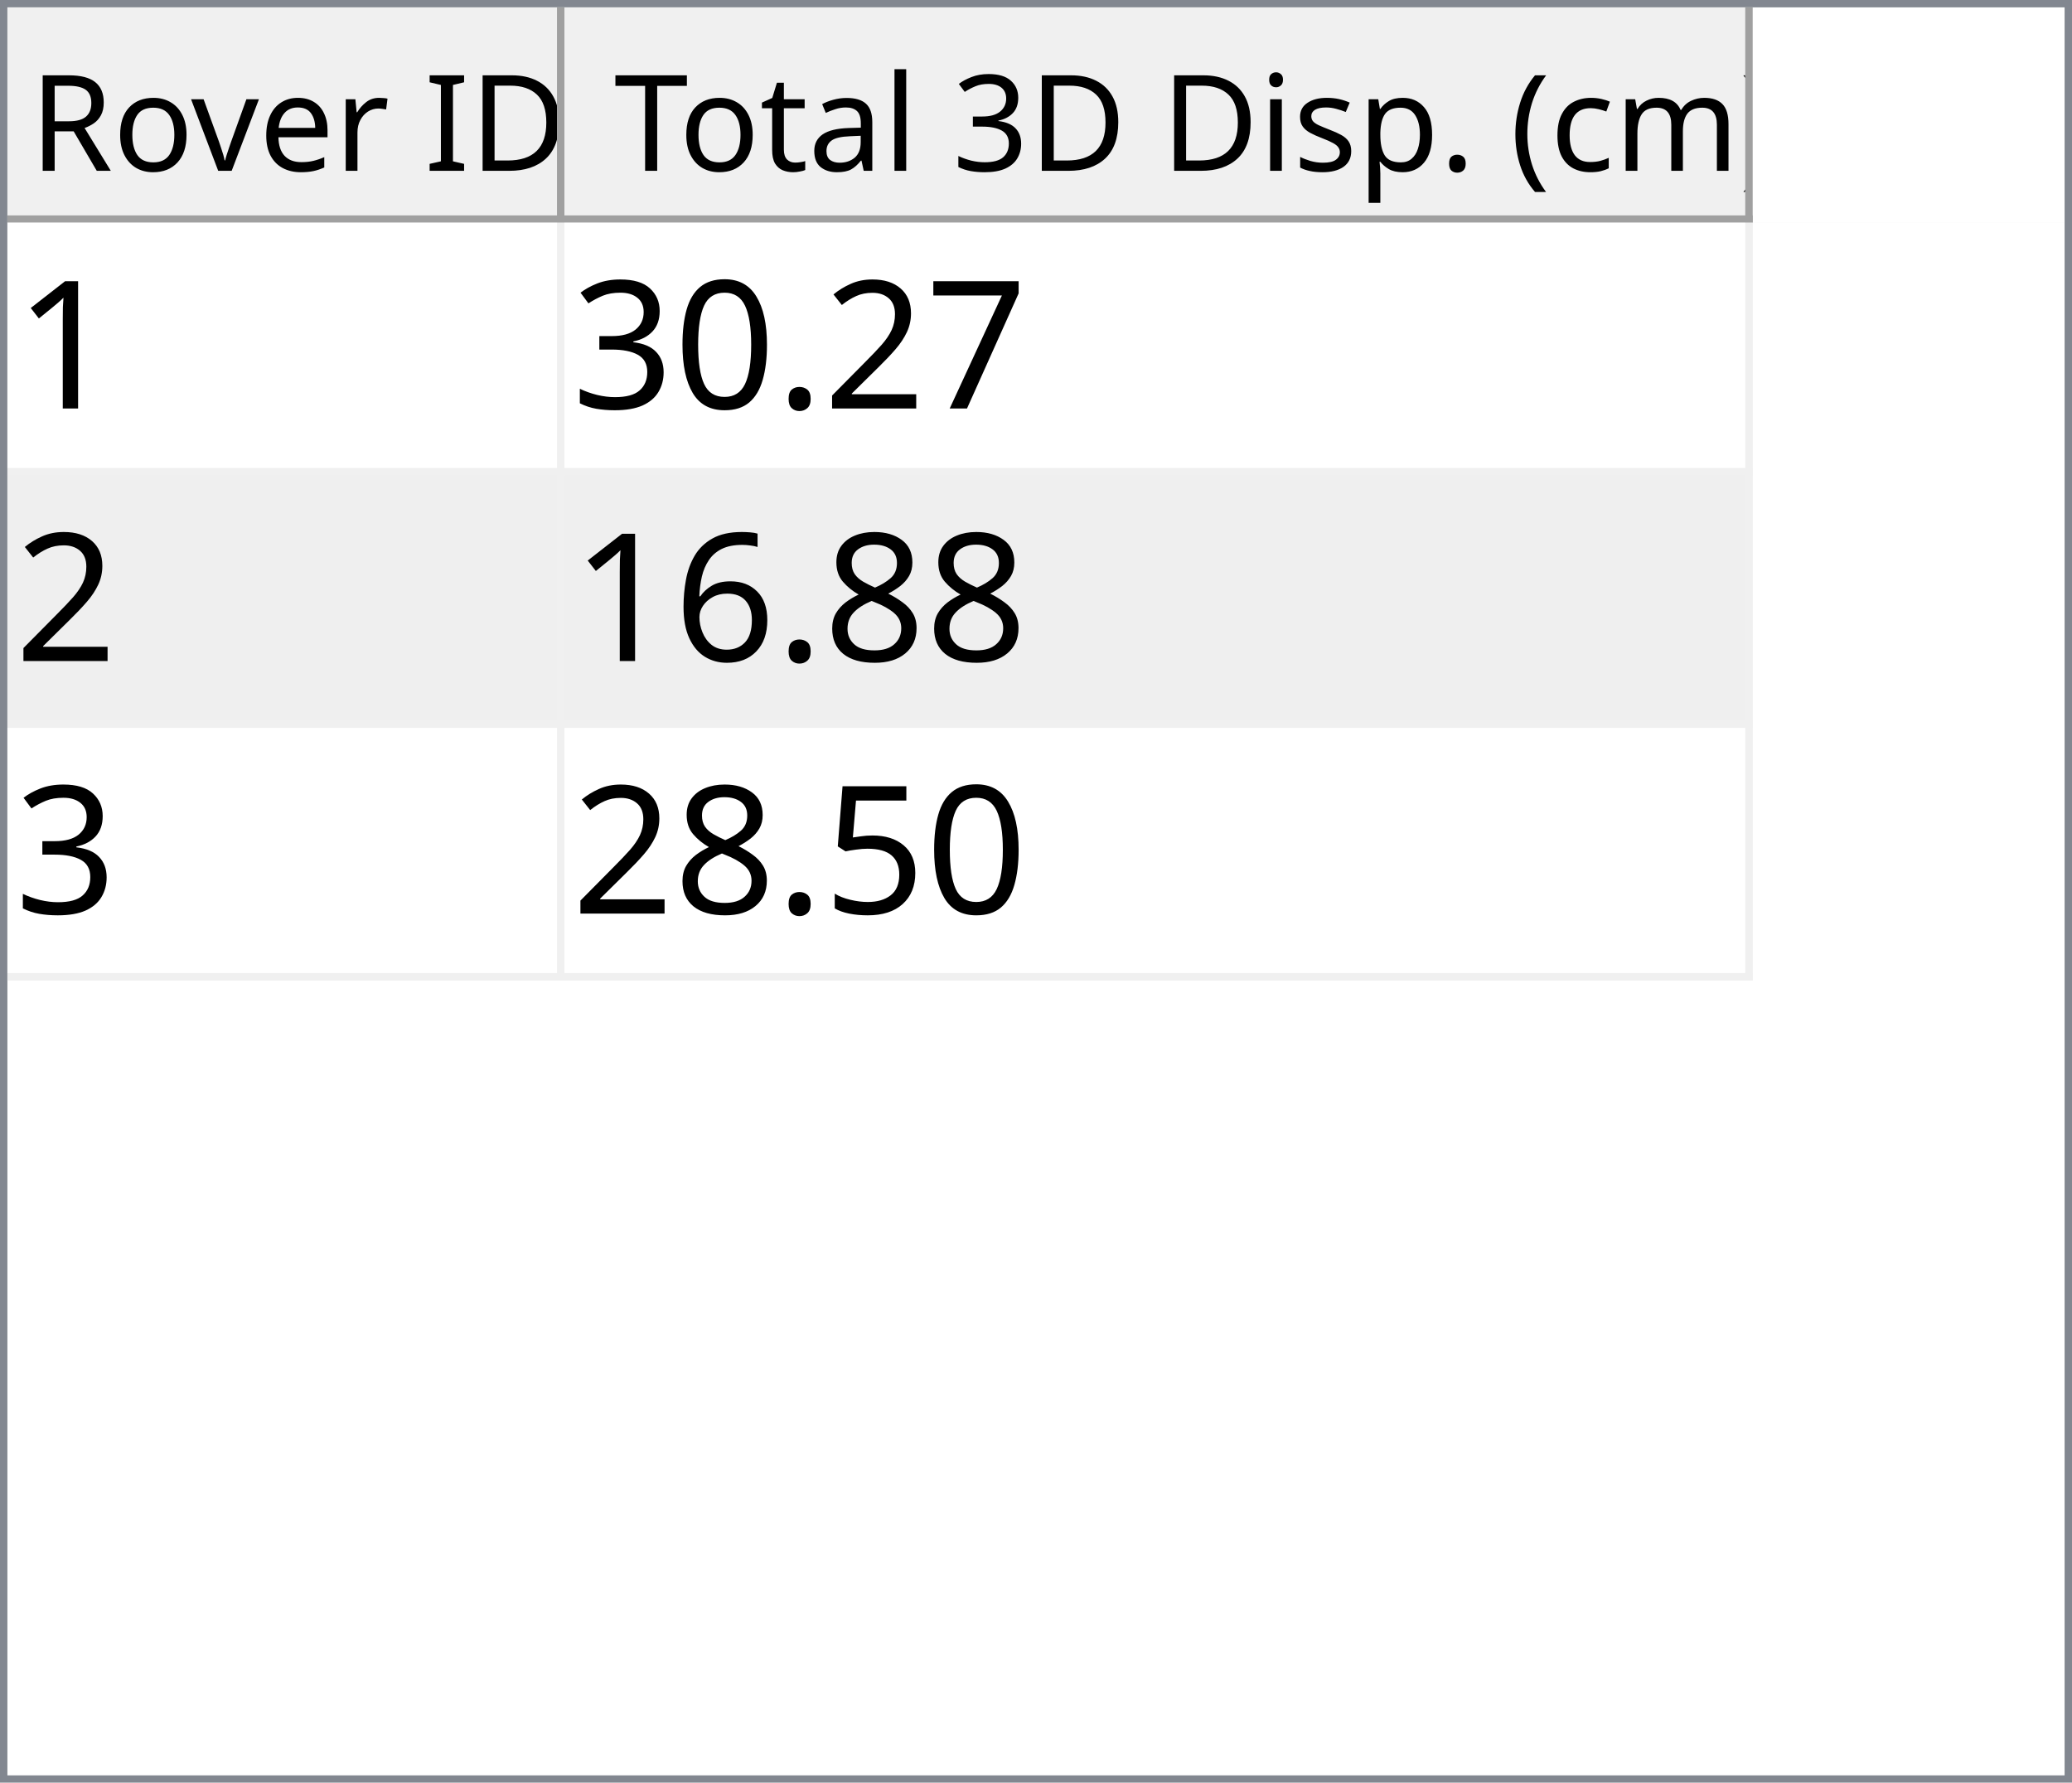
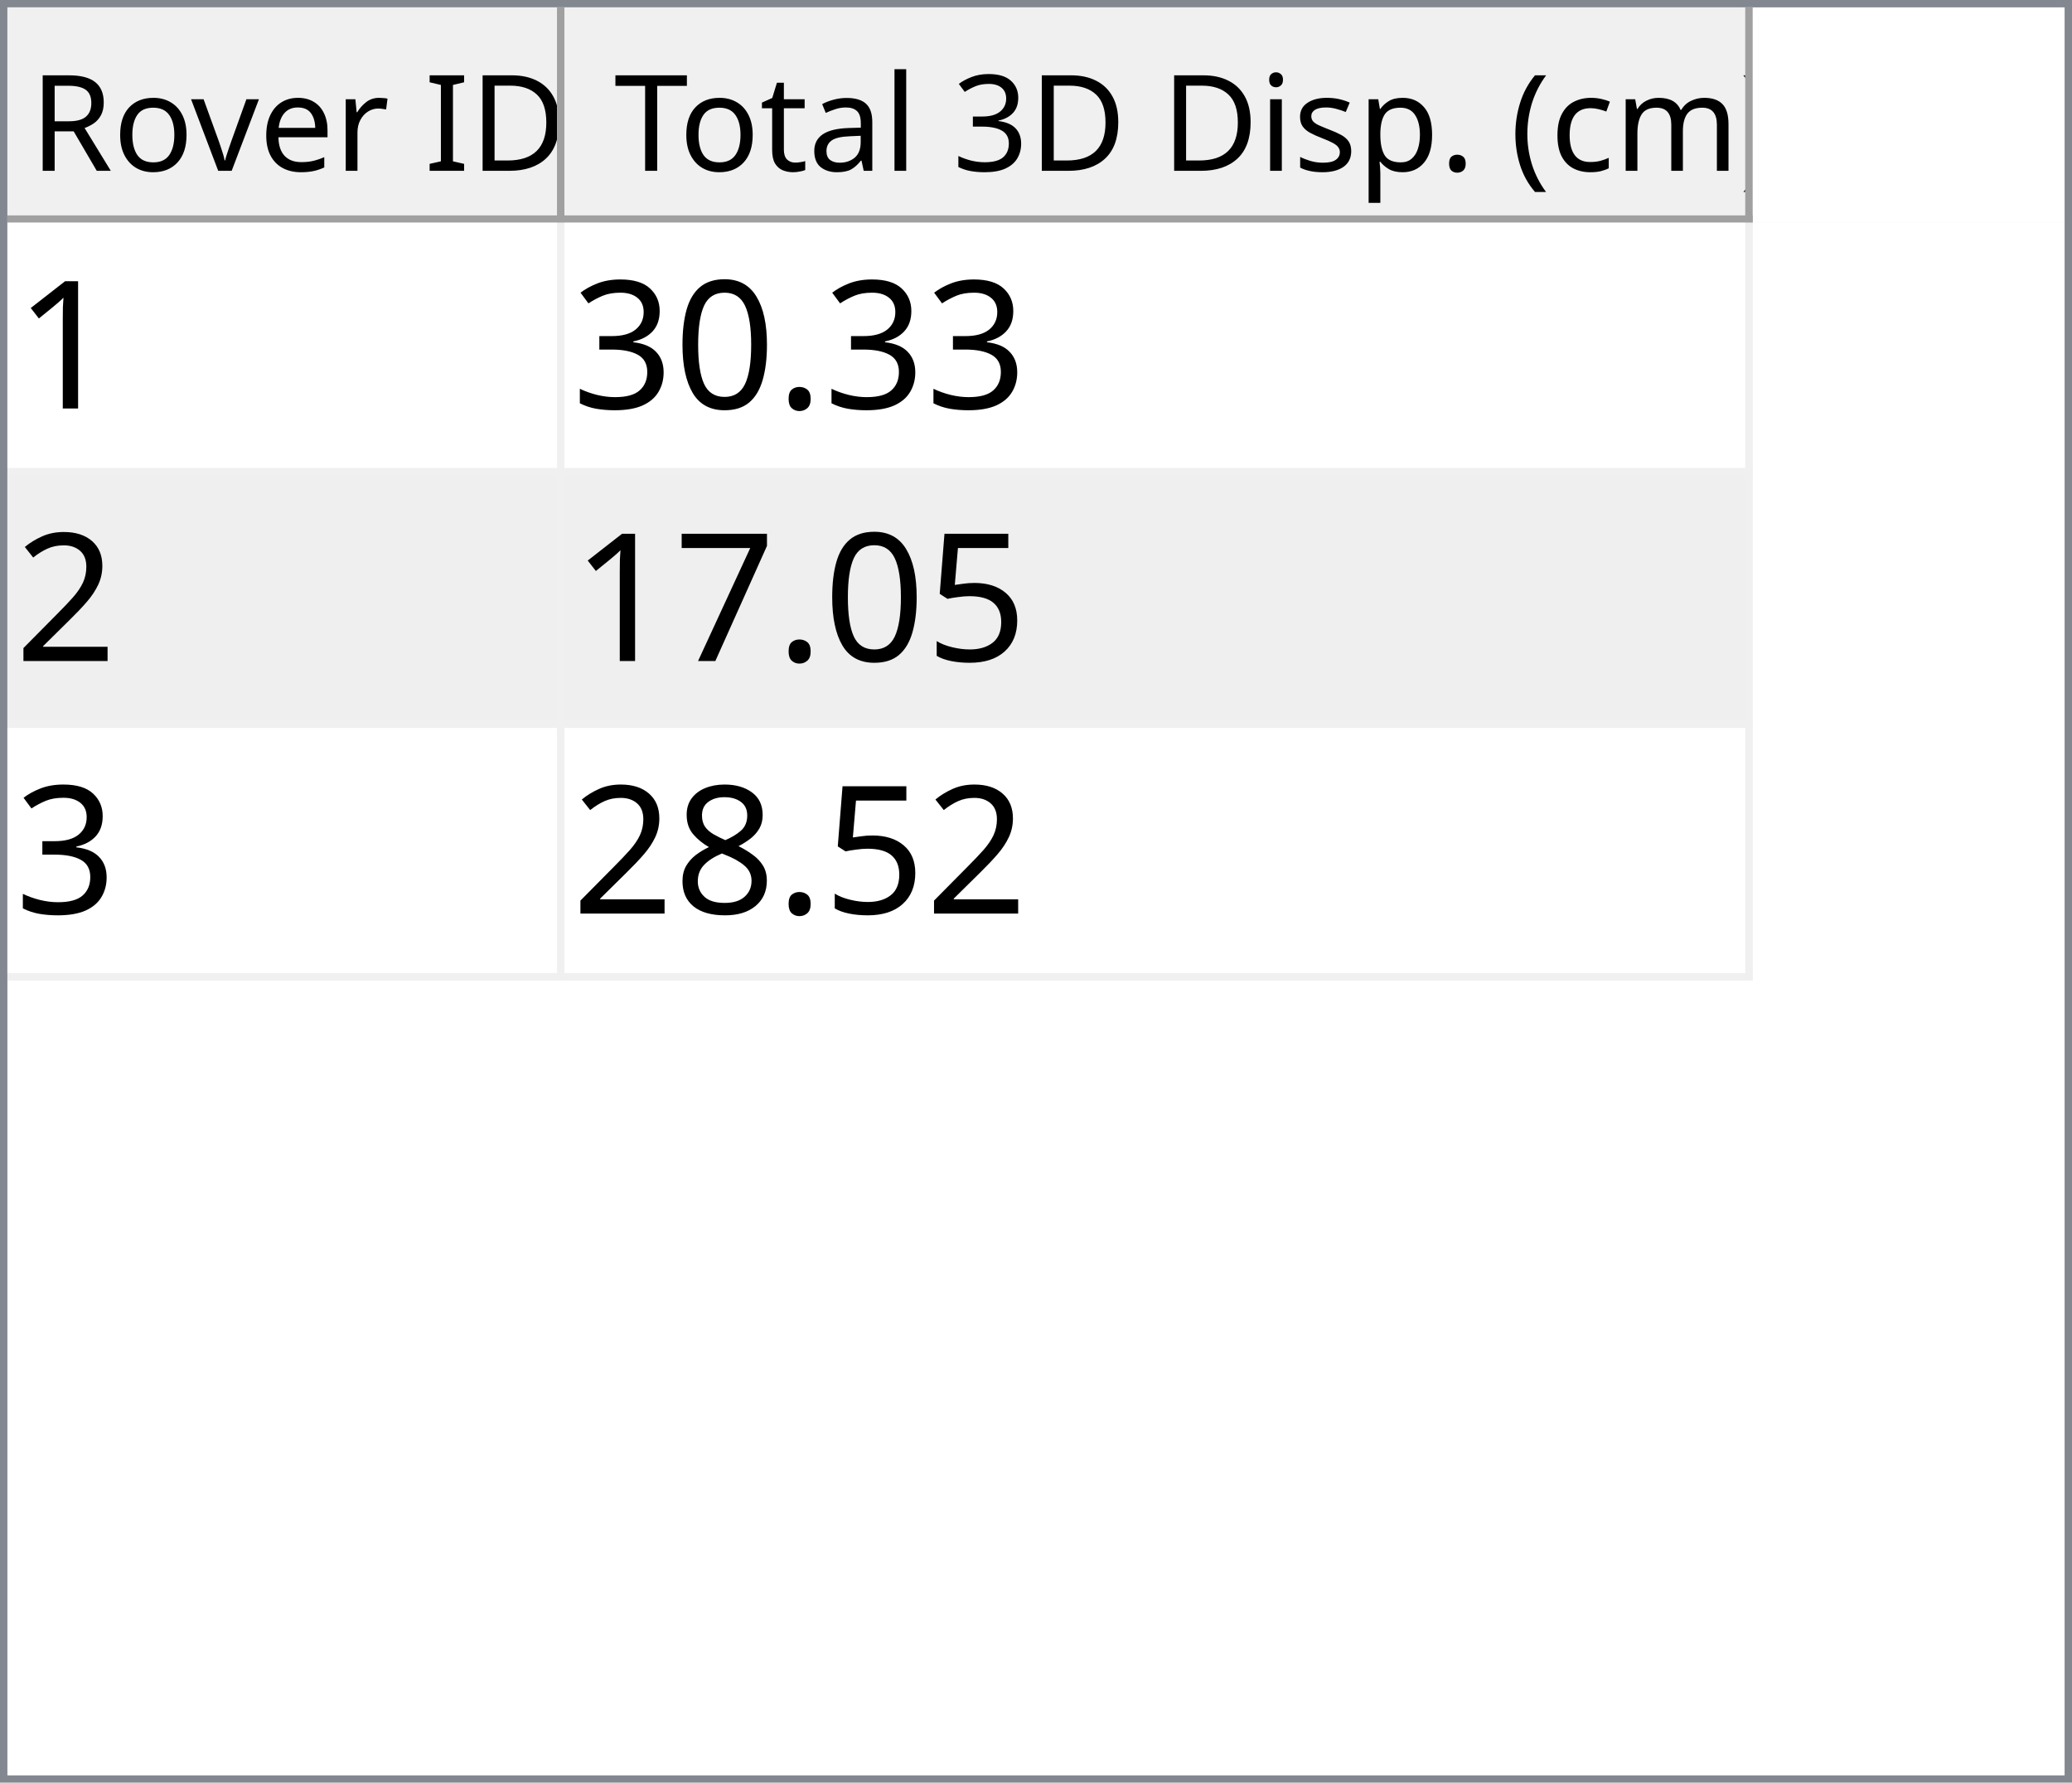
<svg xmlns="http://www.w3.org/2000/svg" style="fill-opacity:1; color-rendering:auto; color-interpolation:auto; text-rendering:auto; stroke:black; stroke-linecap:square; stroke-miterlimit:10; shape-rendering:auto; stroke-opacity:1; fill:black; stroke-dasharray:none; font-weight:normal; stroke-width:1; font-family:'Dialog'; font-style:normal; stroke-linejoin:miter; font-size:12px; stroke-dashoffset:0; image-rendering:auto;" width="279" height="240">
  <defs id="genericDefs" />
  <g>
    <defs id="defs1">
      <clipPath clipPathUnits="userSpaceOnUse" id="clipPath1">
        <path d="M0 0 L279 0 L279 240 L0 240 L0 0 Z" />
      </clipPath>
      <clipPath clipPathUnits="userSpaceOnUse" id="clipPath2">
        <path d="M0 0 L0 240 L279 240 L279 0 Z" />
      </clipPath>
      <clipPath clipPathUnits="userSpaceOnUse" id="clipPath3">
        <path d="M0 0 L0 29 L277 29 L277 0 Z" />
      </clipPath>
      <clipPath clipPathUnits="userSpaceOnUse" id="clipPath4">
        <path d="M0 0 L0 29 L75 29 L75 0 Z" />
      </clipPath>
      <clipPath clipPathUnits="userSpaceOnUse" id="clipPath5">
        <path d="M1 1 L1 28 L74 28 L74 1 Z" />
      </clipPath>
      <clipPath clipPathUnits="userSpaceOnUse" id="clipPath6">
        <path d="M0 0 L0 27 L73 27 L73 0 Z" />
      </clipPath>
      <clipPath clipPathUnits="userSpaceOnUse" id="clipPath7">
        <path d="M-0.5 -0.5 L-0.5 28.5 L74.5 28.5 L74.5 -0.5 Z" />
      </clipPath>
      <clipPath clipPathUnits="userSpaceOnUse" id="clipPath8">
        <path d="M0 0 L0 29 L160 29 L160 0 Z" />
      </clipPath>
      <clipPath clipPathUnits="userSpaceOnUse" id="clipPath9">
        <path d="M1 1 L1 28 L159 28 L159 1 Z" />
      </clipPath>
      <clipPath clipPathUnits="userSpaceOnUse" id="clipPath10">
        <path d="M0 0 L0 27 L158 27 L158 0 Z" />
      </clipPath>
      <clipPath clipPathUnits="userSpaceOnUse" id="clipPath11">
        <path d="M-0.5 -0.5 L-0.5 28.5 L159.5 28.5 L159.5 -0.5 Z" />
      </clipPath>
      <clipPath clipPathUnits="userSpaceOnUse" id="clipPath12">
        <path d="M0 0 L0 209 L277 209 L277 0 Z" />
      </clipPath>
      <clipPath clipPathUnits="userSpaceOnUse" id="clipPath13">
        <path d="M0 0 L0 102 L235 102 L235 0 Z" />
      </clipPath>
      <clipPath clipPathUnits="userSpaceOnUse" id="clipPath14">
        <path d="M-0.5 -0.5 L-0.5 101.5 L234.5 101.5 L234.5 -0.5 Z" />
      </clipPath>
      <clipPath clipPathUnits="userSpaceOnUse" id="clipPath15">
        <path d="M0 0 L0 33 L74 33 L74 0 Z" />
      </clipPath>
      <clipPath clipPathUnits="userSpaceOnUse" id="clipPath16">
        <path d="M0 0 L0 33 L159 33 L159 0 Z" />
      </clipPath>
      <font horiz-adv-x="64.551" id="font1">
        <font-face ascent="107.91" descent="25.098" units-per-em="100" style="font-style:normal; font-family:Segoe UI; font-weight:normal;" />
        <missing-glyph horiz-adv-x="64.551" d="M8.109 0 L8.109 68.266 L56.453 68.266 L56.453 0 L8.109 0 ZM15.328 7.234 L49.219 7.234 L49.219 61.031 L15.328 61.031 L15.328 7.234 Z" />
        <glyph unicode="D" horiz-adv-x="70.117" d="M9.188 0 L9.188 70.016 L28.516 70.016 Q65.531 70.016 65.531 35.891 Q65.531 19.672 55.25 9.836 Q44.969 0 27.734 0 L9.188 0 ZM17.391 62.594 L17.391 7.422 L27.828 7.422 Q41.609 7.422 49.273 14.797 Q56.938 22.172 56.938 35.688 Q56.938 62.594 28.328 62.594 L17.391 62.594 Z" />
        <glyph unicode="I" horiz-adv-x="26.611" d="M17.391 0 L9.188 0 L9.188 70.016 L17.391 70.016 L17.391 0 Z" />
        <glyph unicode=" " horiz-adv-x="27.393" d="" />
        <glyph unicode="r" horiz-adv-x="34.766" d="M34.188 41.891 Q32.078 43.5 28.125 43.5 Q23 43.5 19.555 38.672 Q16.109 33.844 16.109 25.484 L16.109 0 L8.109 0 L8.109 50 L16.109 50 L16.109 39.703 L16.312 39.703 Q18.016 44.969 21.531 47.922 Q25.047 50.875 29.391 50.875 Q32.516 50.875 34.188 50.203 L34.188 41.891 Z" />
        <glyph unicode="e" horiz-adv-x="52.295" d="M48.297 23 L12.984 23 Q13.188 14.656 17.484 10.109 Q21.781 5.562 29.297 5.562 Q37.75 5.562 44.828 11.141 L44.828 3.609 Q38.234 -1.172 27.391 -1.172 Q16.797 -1.172 10.742 5.641 Q4.688 12.453 4.688 24.812 Q4.688 36.469 11.305 43.82 Q17.922 51.172 27.734 51.172 Q37.547 51.172 42.922 44.828 Q48.297 38.484 48.297 27.203 L48.297 23 ZM40.094 29.781 Q40.047 36.719 36.75 40.578 Q33.453 44.438 27.594 44.438 Q21.922 44.438 17.969 40.383 Q14.016 36.328 13.094 29.781 L40.094 29.781 Z" />
        <glyph unicode="v" horiz-adv-x="47.9" d="M47.406 50 L27.484 0 L19.625 0 L0.688 50 L9.469 50 L22.172 13.672 Q23.578 9.672 23.922 6.688 L24.125 6.688 Q24.609 10.453 25.688 13.484 L38.969 50 L47.406 50 Z" />
        <glyph unicode="o" horiz-adv-x="58.594" d="M29 -1.172 Q17.922 -1.172 11.305 5.836 Q4.688 12.844 4.688 24.422 Q4.688 37.016 11.57 44.094 Q18.453 51.172 30.172 51.172 Q41.359 51.172 47.633 44.289 Q53.906 37.406 53.906 25.203 Q53.906 13.234 47.141 6.031 Q40.375 -1.172 29 -1.172 ZM29.594 44.438 Q21.875 44.438 17.383 39.188 Q12.891 33.938 12.891 24.703 Q12.891 15.828 17.43 10.695 Q21.969 5.562 29.594 5.562 Q37.359 5.562 41.531 10.594 Q45.703 15.625 45.703 24.906 Q45.703 34.281 41.531 39.359 Q37.359 44.438 29.594 44.438 Z" />
        <glyph unicode="R" horiz-adv-x="59.814" d="M59.375 0 L49.609 0 L37.891 19.625 Q36.281 22.359 34.766 24.289 Q33.25 26.219 31.664 27.438 Q30.078 28.656 28.25 29.219 Q26.422 29.781 24.125 29.781 L17.391 29.781 L17.391 0 L9.188 0 L9.188 70.016 L30.078 70.016 Q34.672 70.016 38.555 68.867 Q42.438 67.719 45.289 65.375 Q48.141 63.031 49.758 59.547 Q51.375 56.062 51.375 51.375 Q51.375 47.703 50.273 44.656 Q49.172 41.609 47.148 39.211 Q45.125 36.812 42.266 35.133 Q39.406 33.453 35.844 32.516 L35.844 32.328 Q37.594 31.547 38.891 30.547 Q40.188 29.547 41.359 28.18 Q42.531 26.812 43.68 25.078 Q44.828 23.344 46.234 21.047 L59.375 0 ZM17.391 62.594 L17.391 37.203 L28.516 37.203 Q31.594 37.203 34.203 38.133 Q36.812 39.062 38.719 40.797 Q40.625 42.531 41.703 45.047 Q42.781 47.562 42.781 50.688 Q42.781 56.297 39.141 59.445 Q35.5 62.594 28.609 62.594 L17.391 62.594 Z" />
        <glyph unicode=")" horiz-adv-x="30.176" d="M8.297 -15.922 L1.172 -15.922 Q16.406 2.344 16.406 26.812 Q16.406 51.469 1.078 70.016 L8.297 70.016 Q23.531 52.156 23.531 26.703 Q23.531 1.375 8.297 -15.922 Z" />
        <glyph unicode="m" horiz-adv-x="86.133" d="M79.109 0 L71.094 0 L71.094 28.719 Q71.094 37.016 68.531 40.727 Q65.969 44.438 59.906 44.438 Q54.781 44.438 51.195 39.75 Q47.609 35.062 47.609 28.516 L47.609 0 L39.594 0 L39.594 29.688 Q39.594 44.438 28.219 44.438 Q22.953 44.438 19.531 40.016 Q16.109 35.594 16.109 28.516 L16.109 0 L8.109 0 L8.109 50 L16.109 50 L16.109 42.094 L16.312 42.094 Q21.625 51.172 31.844 51.172 Q36.969 51.172 40.773 48.312 Q44.578 45.453 46 40.828 Q51.562 51.172 62.594 51.172 Q79.109 51.172 79.109 30.812 L79.109 0 Z" />
        <glyph unicode="c" horiz-adv-x="46.191" d="M42.188 2.297 Q36.422 -1.172 28.516 -1.172 Q17.828 -1.172 11.258 5.789 Q4.688 12.75 4.688 23.828 Q4.688 36.188 11.766 43.68 Q18.844 51.172 30.672 51.172 Q37.25 51.172 42.281 48.734 L42.281 40.531 Q36.719 44.438 30.375 44.438 Q22.703 44.438 17.797 38.945 Q12.891 33.453 12.891 24.516 Q12.891 15.719 17.508 10.641 Q22.125 5.562 29.891 5.562 Q36.422 5.562 42.188 9.906 L42.188 2.297 Z" />
        <glyph unicode="(" horiz-adv-x="30.176" d="M29.109 -15.922 L21.969 -15.922 Q6.844 1.375 6.844 26.703 Q6.844 52.156 21.969 70.016 L29.203 70.016 Q13.875 51.469 13.875 26.812 Q13.875 2.344 29.109 -15.922 Z" />
        <glyph unicode="." horiz-adv-x="21.68" d="M10.891 -1.078 Q8.641 -1.078 7.055 0.539 Q5.469 2.156 5.469 4.391 Q5.469 6.641 7.055 8.273 Q8.641 9.906 10.891 9.906 Q13.188 9.906 14.797 8.273 Q16.406 6.641 16.406 4.391 Q16.406 2.156 14.797 0.539 Q13.188 -1.078 10.891 -1.078 Z" />
        <glyph unicode="p" horiz-adv-x="58.789" d="M16.312 7.234 L16.109 7.234 L16.109 -23 L8.109 -23 L8.109 50 L16.109 50 L16.109 41.219 L16.312 41.219 Q22.219 51.172 33.594 51.172 Q43.266 51.172 48.688 44.461 Q54.109 37.75 54.109 26.469 Q54.109 13.922 48 6.375 Q41.891 -1.172 31.297 -1.172 Q21.578 -1.172 16.312 7.234 ZM16.109 27.391 L16.109 20.406 Q16.109 14.203 20.141 9.883 Q24.172 5.562 30.375 5.562 Q37.641 5.562 41.773 11.133 Q45.906 16.703 45.906 26.609 Q45.906 34.969 42.047 39.703 Q38.188 44.438 31.594 44.438 Q24.609 44.438 20.359 39.578 Q16.109 34.719 16.109 27.391 Z" />
        <glyph unicode="s" horiz-adv-x="42.432" d="M5.078 1.812 L5.078 10.406 Q11.625 5.562 19.484 5.562 Q30.031 5.562 30.031 12.594 Q30.031 14.594 29.125 15.992 Q28.219 17.391 26.68 18.461 Q25.141 19.531 23.07 20.383 Q21 21.234 18.609 22.172 Q15.281 23.484 12.766 24.828 Q10.25 26.172 8.57 27.859 Q6.891 29.547 6.031 31.695 Q5.172 33.844 5.172 36.719 Q5.172 40.234 6.789 42.945 Q8.406 45.656 11.086 47.484 Q13.766 49.312 17.211 50.242 Q20.656 51.172 24.312 51.172 Q30.812 51.172 35.938 48.922 L35.938 40.828 Q30.422 44.438 23.25 44.438 Q21 44.438 19.195 43.922 Q17.391 43.406 16.094 42.477 Q14.797 41.547 14.086 40.258 Q13.375 38.969 13.375 37.406 Q13.375 35.453 14.086 34.133 Q14.797 32.812 16.164 31.789 Q17.531 30.766 19.484 29.938 Q21.438 29.109 23.922 28.125 Q27.25 26.859 29.883 25.516 Q32.516 24.172 34.375 22.484 Q36.234 20.797 37.234 18.602 Q38.234 16.406 38.234 13.375 Q38.234 9.672 36.602 6.938 Q34.969 4.203 32.234 2.398 Q29.5 0.594 25.93 -0.289 Q22.359 -1.172 18.453 -1.172 Q10.75 -1.172 5.078 1.812 Z" />
        <glyph unicode="i" horiz-adv-x="24.219" d="M12.203 62.703 Q10.062 62.703 8.547 64.164 Q7.031 65.625 7.031 67.875 Q7.031 70.125 8.547 71.609 Q10.062 73.094 12.203 73.094 Q14.406 73.094 15.945 71.609 Q17.484 70.125 17.484 67.875 Q17.484 65.719 15.945 64.211 Q14.406 62.703 12.203 62.703 ZM16.109 0 L8.109 0 L8.109 50 L16.109 50 L16.109 0 Z" />
        <glyph unicode="3" horiz-adv-x="53.906" d="M46.531 19.828 Q46.531 15.094 44.75 11.211 Q42.969 7.328 39.719 4.57 Q36.469 1.812 31.93 0.297 Q27.391 -1.219 21.922 -1.219 Q11.922 -1.219 6 2.594 L6 11.188 Q13.094 5.609 22.219 5.609 Q25.875 5.609 28.828 6.539 Q31.781 7.469 33.906 9.227 Q36.031 10.984 37.18 13.477 Q38.328 15.969 38.328 19.094 Q38.328 32.812 18.797 32.812 L12.984 32.812 L12.984 39.594 L18.5 39.594 Q35.797 39.594 35.797 52.484 Q35.797 64.406 22.609 64.406 Q15.188 64.406 8.688 59.422 L8.688 67.188 Q15.375 71.188 24.609 71.188 Q29 71.188 32.57 69.969 Q36.141 68.75 38.68 66.555 Q41.219 64.359 42.609 61.281 Q44 58.203 44 54.5 Q44 40.672 30.031 36.719 L30.031 36.531 Q33.594 36.141 36.625 34.797 Q39.656 33.453 41.852 31.305 Q44.047 29.156 45.289 26.25 Q46.531 23.344 46.531 19.828 Z" />
        <glyph unicode="l" horiz-adv-x="24.219" d="M16.109 0 L8.109 0 L8.109 74.031 L16.109 74.031 L16.109 0 Z" />
        <glyph unicode="a" horiz-adv-x="50.879" d="M43.891 0 L35.891 0 L35.891 7.812 L35.688 7.812 Q30.469 -1.172 20.312 -1.172 Q12.844 -1.172 8.617 2.781 Q4.391 6.734 4.391 13.281 Q4.391 27.297 20.906 29.594 L35.891 31.688 Q35.891 44.438 25.594 44.438 Q16.547 44.438 9.281 38.281 L9.281 46.484 Q16.656 51.172 26.266 51.172 Q43.891 51.172 43.891 32.516 L43.891 0 ZM35.891 25.297 L23.828 23.641 Q18.266 22.859 15.43 20.875 Q12.594 18.891 12.594 13.875 Q12.594 10.203 15.211 7.883 Q17.828 5.562 22.172 5.562 Q28.125 5.562 32.008 9.742 Q35.891 13.922 35.891 20.312 L35.891 25.297 Z" />
        <glyph unicode="t" horiz-adv-x="33.887" d="M31.297 0.484 Q28.469 -1.078 23.828 -1.078 Q10.688 -1.078 10.688 13.578 L10.688 43.172 L2.094 43.172 L2.094 50 L10.688 50 L10.688 62.203 L18.703 64.797 L18.703 50 L31.297 50 L31.297 43.172 L18.703 43.172 L18.703 14.984 Q18.703 9.969 20.414 7.82 Q22.125 5.672 26.078 5.672 Q29.109 5.672 31.297 7.328 L31.297 0.484 Z" />
        <glyph unicode="T" horiz-adv-x="52.393" d="M50.594 62.594 L30.375 62.594 L30.375 0 L22.172 0 L22.172 62.594 L2 62.594 L2 70.016 L50.594 70.016 L50.594 62.594 Z" />
      </font>
      <font horiz-adv-x="75.0" id="font2">
        <font-face ascent="100.537" descent="21.973" units-per-em="100" style="font-style:normal; font-family:sans-serif; font-weight:normal;" />
        <missing-glyph horiz-adv-x="75.0" d="M12.5 0 L12.5 62.5 L62.5 62.5 L62.5 0 L12.5 0 ZM14.062 1.562 L60.938 1.562 L60.938 60.938 L14.062 60.938 L14.062 1.562 Z" />
        <glyph unicode="1" horiz-adv-x="55.615" d="M37.25 0 L28.469 0 L28.469 56 Q25.297 52.984 20.141 49.953 Q14.984 46.922 10.891 45.406 L10.891 53.906 Q18.266 57.375 23.781 62.305 Q29.297 67.234 31.594 71.875 L37.25 71.875 L37.25 0 Z" />
-         <glyph unicode="7" horiz-adv-x="55.615" d="M4.734 62.203 L4.734 70.656 L51.078 70.656 L51.078 63.812 Q44.234 56.547 37.523 44.484 Q30.812 32.422 27.156 19.672 Q24.516 10.688 23.781 0 L14.75 0 Q14.891 8.453 18.062 20.414 Q21.234 32.375 27.172 43.484 Q33.109 54.594 39.797 62.203 L4.734 62.203 Z" />
-         <glyph unicode="2" horiz-adv-x="55.615" d="M50.344 8.453 L50.344 0 L3.031 0 Q2.938 3.172 4.047 6.109 Q5.859 10.938 9.836 15.625 Q13.812 20.312 21.344 26.469 Q33.016 36.031 37.117 41.625 Q41.219 47.219 41.219 52.203 Q41.219 57.422 37.477 61.008 Q33.734 64.594 27.734 64.594 Q21.391 64.594 17.578 60.789 Q13.766 56.984 13.719 50.25 L4.688 51.172 Q5.609 61.281 11.664 66.578 Q17.719 71.875 27.938 71.875 Q38.234 71.875 44.242 66.164 Q50.25 60.453 50.25 52 Q50.25 47.703 48.492 43.555 Q46.734 39.406 42.656 34.812 Q38.578 30.219 29.109 22.219 Q21.188 15.578 18.945 13.211 Q16.703 10.844 15.234 8.453 L50.344 8.453 Z" />
        <glyph unicode="." horiz-adv-x="27.783" d="M9.078 0 L9.078 10.016 L19.094 10.016 L19.094 0 L9.078 0 Z" />
        <glyph unicode="0" horiz-adv-x="55.615" d="M4.156 35.297 Q4.156 48 6.766 55.742 Q9.375 63.484 14.523 67.68 Q19.672 71.875 27.484 71.875 Q33.25 71.875 37.594 69.555 Q41.938 67.234 44.773 62.867 Q47.609 58.5 49.219 52.227 Q50.828 45.953 50.828 35.297 Q50.828 22.703 48.242 14.969 Q45.656 7.234 40.508 3.008 Q35.359 -1.219 27.484 -1.219 Q17.141 -1.219 11.234 6.203 Q4.156 15.141 4.156 35.297 ZM13.188 35.297 Q13.188 17.672 17.312 11.836 Q21.438 6 27.484 6 Q33.547 6 37.672 11.859 Q41.797 17.719 41.797 35.297 Q41.797 52.984 37.672 58.789 Q33.547 64.594 27.391 64.594 Q21.344 64.594 17.719 59.469 Q13.188 52.938 13.188 35.297 Z" />
        <glyph unicode="3" horiz-adv-x="55.615" d="M4.203 18.891 L12.984 20.062 Q14.5 12.594 18.141 9.297 Q21.781 6 27 6 Q33.203 6 37.477 10.297 Q41.75 14.594 41.75 20.953 Q41.75 27 37.797 30.93 Q33.844 34.859 27.734 34.859 Q25.25 34.859 21.531 33.891 L22.516 41.609 Q23.391 41.5 23.922 41.5 Q29.547 41.5 34.039 44.43 Q38.531 47.359 38.531 53.469 Q38.531 58.297 35.258 61.477 Q31.984 64.656 26.812 64.656 Q21.688 64.656 18.266 61.43 Q14.844 58.203 13.875 51.766 L5.078 53.328 Q6.688 62.156 12.398 67.016 Q18.109 71.875 26.609 71.875 Q32.469 71.875 37.398 69.359 Q42.328 66.844 44.945 62.5 Q47.562 58.156 47.562 53.266 Q47.562 48.641 45.07 44.828 Q42.578 41.016 37.703 38.766 Q44.047 37.312 47.562 32.695 Q51.078 28.078 51.078 21.141 Q51.078 11.766 44.242 5.25 Q37.406 -1.266 26.953 -1.266 Q17.531 -1.266 11.305 4.352 Q5.078 9.969 4.203 18.891 Z" />
+         <glyph unicode="2" horiz-adv-x="55.615" d="M50.344 8.453 L50.344 0 L3.031 0 Q2.938 3.172 4.047 6.109 Q5.859 10.938 9.836 15.625 Q13.812 20.312 21.344 26.469 Q33.016 36.031 37.117 41.625 Q41.219 47.219 41.219 52.203 Q41.219 57.422 37.477 61.008 Q33.734 64.594 27.734 64.594 Q21.391 64.594 17.578 60.789 Q13.766 56.984 13.719 50.25 L4.688 51.172 Q5.609 61.281 11.664 66.578 Q17.719 71.875 27.938 71.875 Q38.234 71.875 44.242 66.164 Q50.25 60.453 50.25 52 Q50.25 47.703 48.492 43.555 Q46.734 39.406 42.656 34.812 Q38.578 30.219 29.109 22.219 Q21.188 15.578 18.945 13.211 Q16.703 10.844 15.234 8.453 L50.344 8.453 Z" />
+         <glyph unicode="5" horiz-adv-x="55.615" d="M4.156 18.75 L13.375 19.531 Q14.406 12.797 18.141 9.398 Q21.875 6 27.156 6 Q33.5 6 37.891 10.789 Q42.281 15.578 42.281 23.484 Q42.281 31 38.062 35.352 Q33.844 39.703 27 39.703 Q22.75 39.703 19.336 37.773 Q15.922 35.844 13.969 32.766 L5.719 33.844 L12.641 70.609 L48.25 70.609 L48.25 62.203 L19.672 62.203 L15.828 42.969 Q22.266 47.469 29.344 47.469 Q38.719 47.469 45.164 40.969 Q51.609 34.469 51.609 24.266 Q51.609 14.547 45.953 7.469 Q39.062 -1.219 27.156 -1.219 Q17.391 -1.219 11.211 4.25 Q5.031 9.719 4.156 18.75 Z" />
+         <glyph unicode="7" horiz-adv-x="55.615" d="M4.734 62.203 L4.734 70.656 L51.078 70.656 L51.078 63.812 Q44.234 56.547 37.523 44.484 Q30.812 32.422 27.156 19.672 Q24.516 10.688 23.781 0 L14.75 0 Q14.891 8.453 18.062 20.414 Q21.234 32.375 27.172 43.484 Q33.109 54.594 39.797 62.203 L4.734 62.203 Z" />
        <glyph unicode="8" horiz-adv-x="55.615" d="M17.672 38.812 Q12.203 40.828 9.57 44.539 Q6.938 48.25 6.938 53.422 Q6.938 61.234 12.555 66.555 Q18.172 71.875 27.484 71.875 Q36.859 71.875 42.578 66.43 Q48.297 60.984 48.297 53.172 Q48.297 48.188 45.68 44.508 Q43.062 40.828 37.75 38.812 Q44.344 36.672 47.781 31.883 Q51.219 27.094 51.219 20.453 Q51.219 11.281 44.727 5.031 Q38.234 -1.219 27.641 -1.219 Q17.047 -1.219 10.547 5.055 Q4.047 11.328 4.047 20.703 Q4.047 27.688 7.594 32.398 Q11.141 37.109 17.672 38.812 ZM15.922 53.719 Q15.922 48.641 19.195 45.414 Q22.469 42.188 27.688 42.188 Q32.766 42.188 36.016 45.383 Q39.266 48.578 39.266 53.219 Q39.266 58.062 35.914 61.359 Q32.562 64.656 27.594 64.656 Q22.562 64.656 19.242 61.43 Q15.922 58.203 15.922 53.719 ZM13.094 20.656 Q13.094 16.891 14.875 13.375 Q16.656 9.859 20.172 7.93 Q23.688 6 27.734 6 Q34.031 6 38.133 10.055 Q42.234 14.109 42.234 20.359 Q42.234 26.703 38.016 30.859 Q33.797 35.016 27.438 35.016 Q21.234 35.016 17.164 30.914 Q13.094 26.812 13.094 20.656 Z" />
-         <glyph unicode="6" horiz-adv-x="55.615" d="M49.75 54.047 L41.016 53.375 Q39.844 58.547 37.703 60.891 Q34.125 64.656 28.906 64.656 Q24.703 64.656 21.531 62.312 Q17.391 59.281 14.992 53.469 Q12.594 47.656 12.5 36.922 Q15.672 41.75 20.266 44.094 Q24.859 46.438 29.891 46.438 Q38.672 46.438 44.852 39.969 Q51.031 33.5 51.031 23.25 Q51.031 16.5 48.125 10.719 Q45.219 4.938 40.141 1.859 Q35.062 -1.219 28.609 -1.219 Q17.625 -1.219 10.695 6.859 Q3.766 14.938 3.766 33.5 Q3.766 54.25 11.422 63.672 Q18.109 71.875 29.438 71.875 Q37.891 71.875 43.289 67.141 Q48.688 62.406 49.75 54.047 ZM13.875 23.188 Q13.875 18.656 15.797 14.508 Q17.719 10.359 21.188 8.18 Q24.656 6 28.469 6 Q34.031 6 38.039 10.492 Q42.047 14.984 42.047 22.703 Q42.047 30.125 38.086 34.398 Q34.125 38.672 28.125 38.672 Q22.172 38.672 18.023 34.398 Q13.875 30.125 13.875 23.188 Z" />
-         <glyph unicode="5" horiz-adv-x="55.615" d="M4.156 18.75 L13.375 19.531 Q14.406 12.797 18.141 9.398 Q21.875 6 27.156 6 Q33.5 6 37.891 10.789 Q42.281 15.578 42.281 23.484 Q42.281 31 38.062 35.352 Q33.844 39.703 27 39.703 Q22.75 39.703 19.336 37.773 Q15.922 35.844 13.969 32.766 L5.719 33.844 L12.641 70.609 L48.25 70.609 L48.25 62.203 L19.672 62.203 L15.828 42.969 Q22.266 47.469 29.344 47.469 Q38.719 47.469 45.164 40.969 Q51.609 34.469 51.609 24.266 Q51.609 14.547 45.953 7.469 Q39.062 -1.219 27.156 -1.219 Q17.391 -1.219 11.211 4.25 Q5.031 9.719 4.156 18.75 Z" />
      </font>
    </defs>
    <g style="fill:white; stroke:white;">
      <rect x="0" y="0" width="279" style="clip-path:url(#clipPath1); stroke:none;" height="240" />
    </g>
    <g style="fill:white; text-rendering:optimizeSpeed; color-rendering:optimizeSpeed; image-rendering:optimizeSpeed; shape-rendering:crispEdges; stroke:white; color-interpolation:sRGB;">
      <rect x="0" width="279" height="240" y="0" style="stroke:none;" />
      <path style="stroke:none;" d="M0 240 L279 240 L279 0 L0 0 Z" />
    </g>
    <g style="fill:rgb(240,240,240); font-size:18px; font-family:'Segoe UI'; stroke:rgb(240,240,240);">
      <rect x="0" y="0" width="279" style="clip-path:url(#clipPath2); stroke:none;" height="240" />
    </g>
    <g style="fill:rgb(130,135,144); font-size:18px; font-family:'Segoe UI'; stroke:rgb(130,135,144);">
      <path d="M0 0 L279 0 L279 240 L0 240 L0 0 ZM1 1 L278 1 L278 239 L1 239 L1 1 Z" style="fill-rule:evenodd; clip-path:url(#clipPath2); stroke:none;" />
    </g>
    <g style="fill:white; font-size:18px; font-family:'Segoe UI'; stroke:white;" transform="translate(1,1)">
      <rect x="0" y="0" width="277" style="clip-path:url(#clipPath3); stroke:none;" height="29" />
    </g>
    <g style="fill:rgb(240,240,240); font-size:18px; font-family:'Segoe UI'; stroke:rgb(240,240,240);" transform="translate(1,1)">
      <rect x="0" y="0" width="75" style="clip-path:url(#clipPath4); stroke:none;" height="29" />
    </g>
    <g style="font-family:'Segoe UI'; font-size:18px;" transform="translate(2,2)">
      <text x="2" xml:space="preserve" y="21" style="clip-path:url(#clipPath6); stroke:none;">Rover ID</text>
    </g>
    <g transform="translate(1.5,1.5)" style="fill:rgb(160,160,160); font-size:18px; font-family:'Segoe UI'; stroke:rgb(160,160,160); stroke-linejoin:bevel;">
      <line x1="74" x2="74" y1="0" style="fill:none; clip-path:url(#clipPath7);" y2="28" />
    </g>
    <g transform="matrix(1,0,0,1,1,1) translate(0.5,0.5)" style="fill:rgb(160,160,160); font-size:18px; font-family:'Segoe UI'; stroke:rgb(160,160,160); stroke-linejoin:bevel;">
      <line x1="0" x2="74" y1="28" style="fill:none; clip-path:url(#clipPath7);" y2="28" />
    </g>
    <g style="fill:rgb(240,240,240); font-size:18px; font-family:'Segoe UI'; stroke:rgb(240,240,240);" transform="translate(76,1)">
      <rect x="0" y="0" width="160" style="clip-path:url(#clipPath8); stroke:none;" height="29" />
    </g>
    <g style="font-family:'Segoe UI'; font-size:18px;" transform="translate(77,2)">
      <text x="1" xml:space="preserve" y="21" style="clip-path:url(#clipPath10); stroke:none;"> Total 3D Disp. (cm)</text>
    </g>
    <g transform="translate(76.5,1.5)" style="fill:rgb(160,160,160); font-size:18px; font-family:'Segoe UI'; stroke:rgb(160,160,160); stroke-linejoin:bevel;">
      <line x1="159" x2="159" y1="0" style="fill:none; clip-path:url(#clipPath11);" y2="28" />
    </g>
    <g transform="matrix(1,0,0,1,76,1) translate(0.5,0.5)" style="fill:rgb(160,160,160); font-size:18px; font-family:'Segoe UI'; stroke:rgb(160,160,160); stroke-linejoin:bevel;">
      <line x1="0" x2="159" y1="28" style="fill:none; clip-path:url(#clipPath11);" y2="28" />
    </g>
    <g style="fill:white; font-size:18px; font-family:'Segoe UI'; stroke:white;" transform="translate(1,30)">
      <rect x="0" y="0" width="277" style="clip-path:url(#clipPath12); stroke:none;" height="209" />
    </g>
    <g style="fill:rgb(240,240,240); font-size:24px; font-family:sans-serif; stroke:rgb(240,240,240);" transform="translate(1,30)">
      <rect x="0" y="0" width="235" style="clip-path:url(#clipPath13); stroke:none;" height="102" />
      <line transform="translate(0.5,0.5)" x1="0" x2="234" y1="33" style="clip-path:url(#clipPath14); fill:none; stroke-linejoin:bevel;" y2="33" />
    </g>
    <g transform="matrix(1,0,0,1,1,30) translate(0.5,0.5)" style="fill:rgb(240,240,240); font-size:24px; font-family:sans-serif; stroke:rgb(240,240,240); stroke-linejoin:bevel;">
      <line x1="0" x2="234" y1="67" style="fill:none; clip-path:url(#clipPath14);" y2="67" />
    </g>
    <g transform="matrix(1,0,0,1,1,30) translate(0.5,0.5)" style="fill:rgb(240,240,240); font-size:24px; font-family:sans-serif; stroke:rgb(240,240,240); stroke-linejoin:bevel;">
      <line x1="0" x2="234" y1="101" style="fill:none; clip-path:url(#clipPath14);" y2="101" />
    </g>
    <g transform="matrix(1,0,0,1,1,30) translate(0.5,0.5)" style="fill:rgb(240,240,240); font-size:24px; font-family:sans-serif; stroke:rgb(240,240,240); stroke-linejoin:bevel;">
      <line x1="74" x2="74" y1="0" style="fill:none; clip-path:url(#clipPath14);" y2="101" />
    </g>
    <g transform="matrix(1,0,0,1,1,30) translate(0.5,0.5)" style="fill:rgb(240,240,240); font-size:24px; font-family:sans-serif; stroke:rgb(240,240,240); stroke-linejoin:bevel;">
      <line x1="234" x2="234" y1="0" style="fill:none; clip-path:url(#clipPath14);" y2="101" />
    </g>
    <g style="fill:white; font-size:24px; font-family:sans-serif; stroke:white;" transform="matrix(1,0,0,1,1,30)">
      <rect x="0" y="0" width="74" style="clip-path:url(#clipPath15); stroke:none;" height="33" />
      <text x="1" y="25" style="fill:black; clip-path:url(#clipPath15); stroke:none;" xml:space="preserve">1</text>
    </g>
    <g style="fill:white; font-size:24px; font-family:sans-serif; stroke:white;" transform="matrix(1,0,0,1,1,30) translate(75,0)">
      <rect x="0" y="0" width="159" style="clip-path:url(#clipPath16); stroke:none;" height="33" />
-       <text x="1" y="25" style="fill:black; clip-path:url(#clipPath16); stroke:none;" xml:space="preserve">30.27</text>
+       <text x="1" y="25" style="fill:black; clip-path:url(#clipPath16); stroke:none;" xml:space="preserve">30.33</text>
    </g>
    <g style="fill:rgb(239,239,239); font-size:24px; font-family:sans-serif; stroke:rgb(239,239,239);" transform="matrix(1,0,0,1,1,30) translate(0,34)">
      <rect x="0" y="0" width="74" style="clip-path:url(#clipPath15); stroke:none;" height="33" />
      <text x="1" y="25" style="fill:black; clip-path:url(#clipPath15); stroke:none;" xml:space="preserve">2</text>
    </g>
    <g style="fill:rgb(239,239,239); font-size:24px; font-family:sans-serif; stroke:rgb(239,239,239);" transform="matrix(1,0,0,1,1,30) translate(75,34)">
      <rect x="0" y="0" width="159" style="clip-path:url(#clipPath16); stroke:none;" height="33" />
-       <text x="1" y="25" style="fill:black; clip-path:url(#clipPath16); stroke:none;" xml:space="preserve">16.88</text>
+       <text x="1" y="25" style="fill:black; clip-path:url(#clipPath16); stroke:none;" xml:space="preserve">17.05</text>
    </g>
    <g style="fill:white; font-size:24px; font-family:sans-serif; stroke:white;" transform="matrix(1,0,0,1,1,30) translate(0,68)">
      <rect x="0" y="0" width="74" style="clip-path:url(#clipPath15); stroke:none;" height="33" />
      <text x="1" y="25" style="fill:black; clip-path:url(#clipPath15); stroke:none;" xml:space="preserve">3</text>
    </g>
    <g style="fill:white; font-size:24px; font-family:sans-serif; stroke:white;" transform="matrix(1,0,0,1,1,30) translate(75,68)">
      <rect x="0" y="0" width="159" style="clip-path:url(#clipPath16); stroke:none;" height="33" />
-       <text x="1" y="25" style="fill:black; clip-path:url(#clipPath16); stroke:none;" xml:space="preserve">28.50</text>
+       <text x="1" y="25" style="fill:black; clip-path:url(#clipPath16); stroke:none;" xml:space="preserve">28.52</text>
    </g>
  </g>
</svg>
